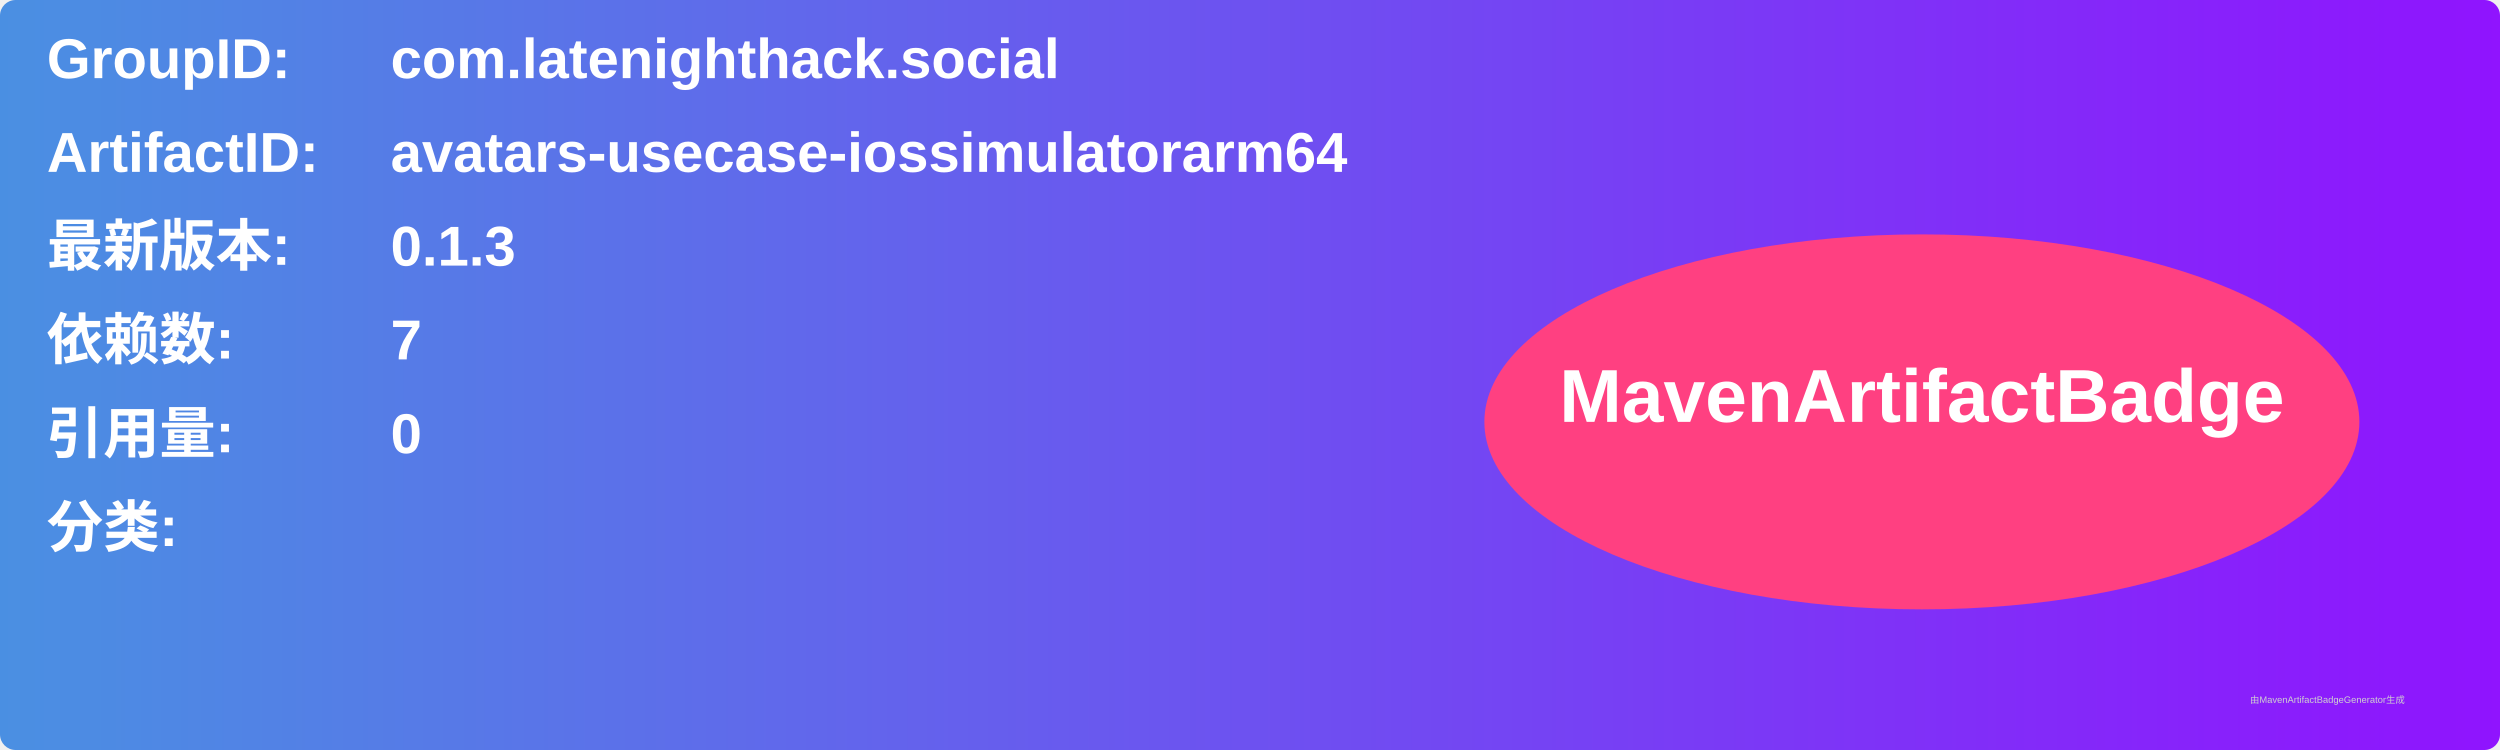
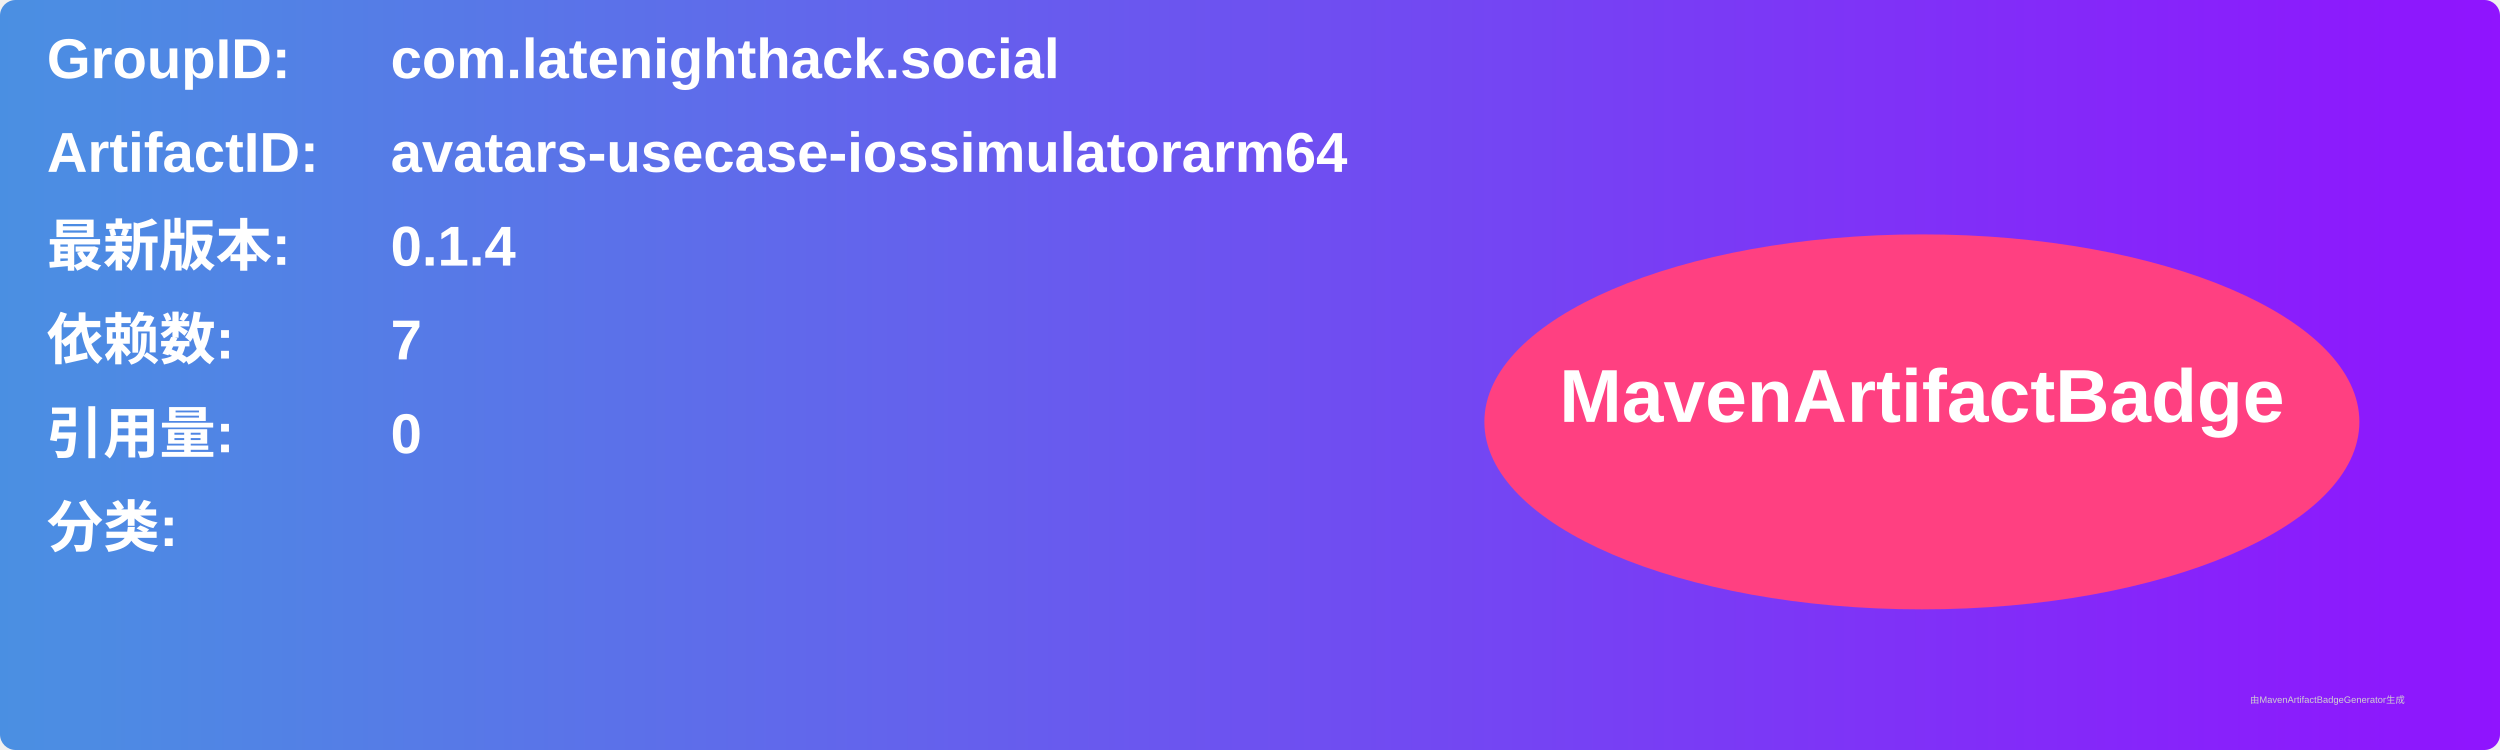
<svg xmlns="http://www.w3.org/2000/svg" width="800" height="240" viewBox="0 0 800 240">
  <linearGradient id="grad" x1="0%" y1="0%" x2="100%" y2="0%">
    <stop offset="0%" stop-color="#4a90e2" />
    <stop offset="100%" stop-color="#9013fe" />
  </linearGradient>
  <rect width="100%" height="100%" rx="5" ry="5" fill="url(#grad)" />
  <g transform="translate(15, 15)">
    <text x="0" y="10" font-family="Arial" font-size="18" fill="white" font-weight="bold" width="260">GroupID:</text>
    <text x="110" y="10" font-family="Arial" font-size="18" fill="white" font-weight="bold" width="460">com.latenighthack.social</text>
    <text x="0" y="40" font-family="Arial" font-size="18" fill="white" font-weight="bold" width="260">ArtifactID:</text>
    <text x="110" y="40" font-family="Arial" font-size="18" fill="white" font-weight="bold" width="460">avatars-usecase-iossimulatorarm64</text>
    <text x="0" y="70" font-family="Arial" font-size="18" fill="white" font-weight="bold">最新版本:</text>
    <text x="110" y="70" font-family="Arial" font-size="18" fill="white" font-weight="bold">
-       <tspan font-weight="bold">0.1.3</tspan>
+       <tspan font-weight="bold">0.1.4</tspan>
    </text>
    <text x="0" y="100" font-family="Arial" font-size="18" fill="white" font-weight="bold">依赖数: </text>
    <text x="110" y="100" font-family="Arial" font-size="18" fill="white">
      <tspan font-weight="bold">7</tspan>
    </text>
    <text x="0" y="130" font-family="Arial" font-size="18" fill="white" font-weight="bold">引用量: </text>
    <text x="110" y="130" font-family="Arial" font-size="18" fill="white">
      <tspan font-weight="bold">0</tspan>
    </text>
    <text x="0" y="160" font-family="Arial" font-size="18" fill="white" font-weight="bold">分类:</text>
    <text x="10" y="190" font-family="Arial" font-size="10" fill="white">
      <tspan font-weight="bold" />
    </text>
    <ellipse cx="600" cy="120" rx="140" ry="60" fill="#ff4081" />
    <text x="600" y="120" text-anchor="middle" font-family="Arial" font-size="24" fill="white" font-weight="bold">MavenArtifactBadge</text>
  </g>
  <text x="720" y="225" font-family="Arial" font-size="3" fill="#d0d0d0">由MavenArtifactBadgeGenerator生成</text>
</svg>
